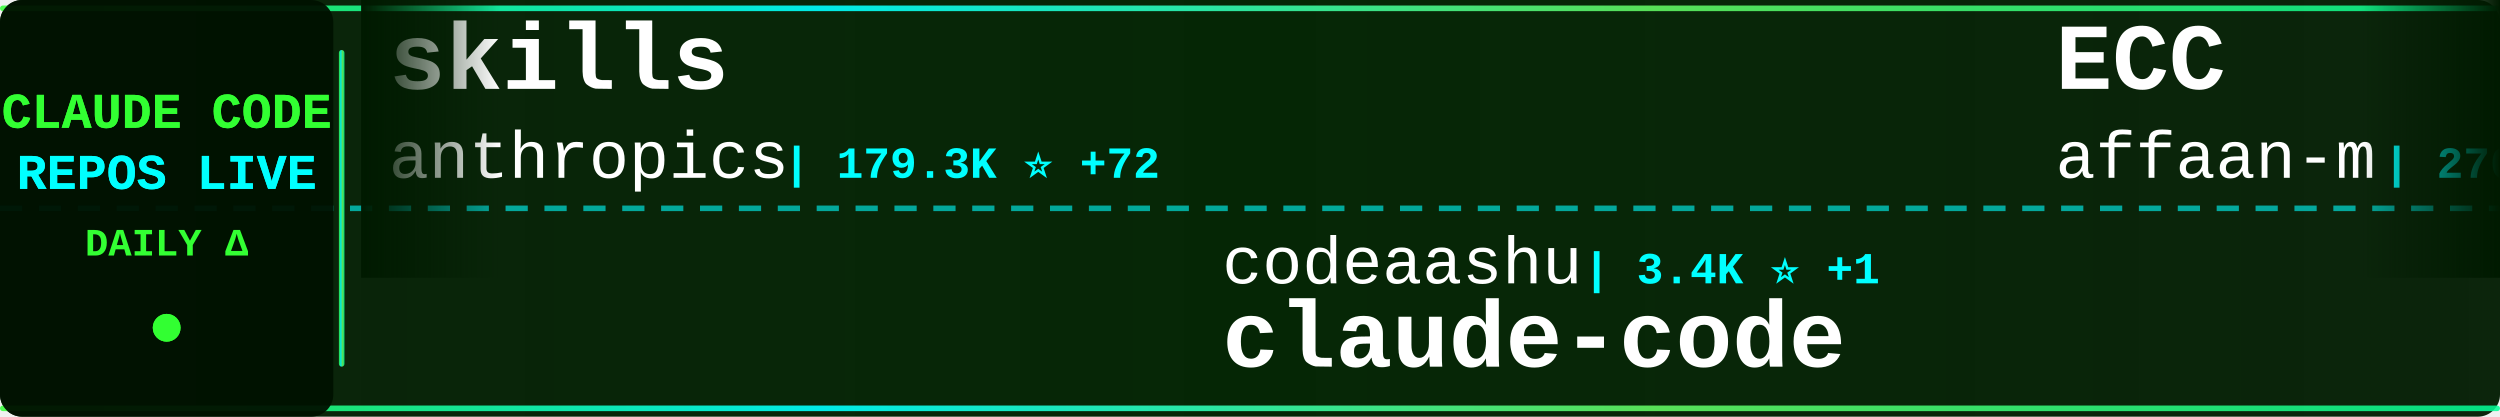
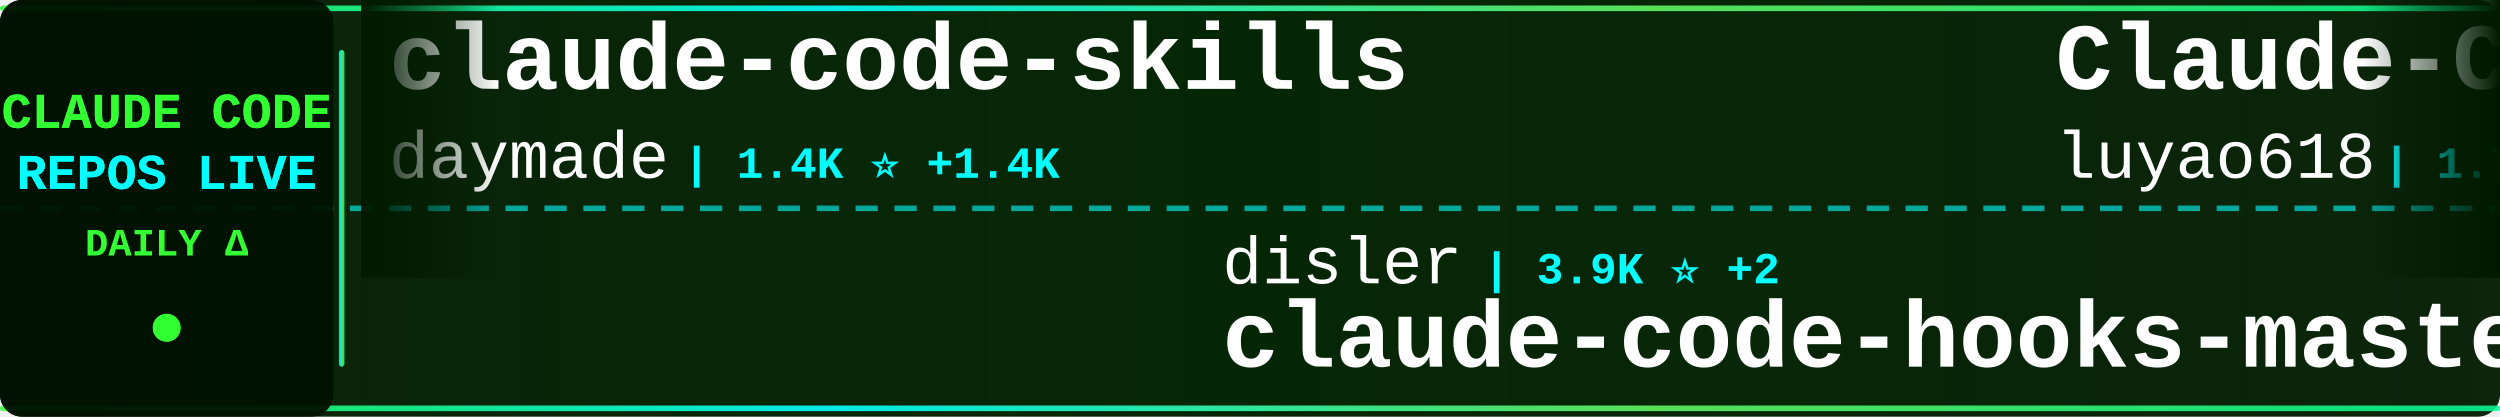
<svg xmlns="http://www.w3.org/2000/svg" width="900" height="150">
  <defs>
    <linearGradient id="tickerBg" x1="0%" y1="0%" x2="100%" y2="0%">
      <stop offset="0%" style="stop-color:#001a00;stop-opacity:0.95" />
      <stop offset="50%" style="stop-color:#002200;stop-opacity:0.98" />
      <stop offset="100%" style="stop-color:#001a00;stop-opacity:0.95" />
    </linearGradient>
    <linearGradient id="borderGrad" x1="0%" y1="0%" x2="100%" y2="0%">
      <stop offset="0%" style="stop-color:#33ff33;stop-opacity:0.85">
        <animate attributeName="stop-opacity" values="0.85;1;0.85" dur="2s" repeatCount="indefinite" />
      </stop>
      <stop offset="33%" style="stop-color:#00ffff;stop-opacity:0.9">
        <animate attributeName="stop-opacity" values="0.9;1;0.9" dur="2.2s" repeatCount="indefinite" />
      </stop>
      <stop offset="66%" style="stop-color:#66ff66;stop-opacity:0.85">
        <animate attributeName="stop-opacity" values="0.85;1;0.85" dur="1.8s" repeatCount="indefinite" />
      </stop>
      <stop offset="100%" style="stop-color:#00ff99;stop-opacity:0.85">
        <animate attributeName="stop-opacity" values="0.85;1;0.85" dur="2s" repeatCount="indefinite" />
      </stop>
    </linearGradient>
    <filter id="textGlow">
      <feGaussianBlur stdDeviation="0.1" result="coloredBlur" />
      <feMerge>
        <feMergeNode in="coloredBlur" />
        <feMergeNode in="SourceGraphic" />
      </feMerge>
    </filter>
    <filter id="metricGlow">
      <feGaussianBlur stdDeviation="0.2" result="coloredBlur" />
      <feMerge>
        <feMergeNode in="coloredBlur" />
        <feMergeNode in="SourceGraphic" />
      </feMerge>
    </filter>
    <linearGradient id="leftFade" x1="0%" y1="0%" x2="100%" y2="0%">
      <stop offset="0%" style="stop-color:#001a00;stop-opacity:1" />
      <stop offset="100%" style="stop-color:#001a00;stop-opacity:0" />
    </linearGradient>
    <linearGradient id="rightFade" x1="0%" y1="0%" x2="100%" y2="0%">
      <stop offset="0%" style="stop-color:#001a00;stop-opacity:0" />
      <stop offset="100%" style="stop-color:#001a00;stop-opacity:1" />
    </linearGradient>
  </defs>
  <rect width="900" height="150" fill="url(#tickerBg)" rx="8" />
  <rect x="0" y="2" width="900" height="2" fill="url(#borderGrad)" rx="1" />
  <rect x="0" y="146" width="900" height="2" fill="url(#borderGrad)" rx="1" />
  <line x1="0" y1="75" x2="900" y2="75" stroke="#00ffff" stroke-width="2" stroke-dasharray="8 6" opacity="0.6" />
  <rect x="0" y="0" width="120" height="150" fill="#001100" opacity="0.95" rx="8" />
  <text x="60" y="46" font-family="'Courier New', monospace" font-size="18" font-weight="bold" fill="#33ff33" text-anchor="middle" filter="url(#textGlow)">
    CLAUDE CODE
  </text>
  <text x="60" y="68" font-family="'Courier New', monospace" font-size="18" font-weight="bold" fill="#00ffff" text-anchor="middle" filter="url(#textGlow)">
    REPOS LIVE
  </text>
  <text x="60" y="92" font-family="'Courier New', monospace" font-size="14" font-weight="bold" fill="#33ff33" text-anchor="middle">
    DAILY Δ
  </text>
  <circle cx="60" cy="118" r="5" fill="#33ff33" filter="url(#metricGlow)">
    <animate attributeName="r" values="4;6;4" dur="1.5s" repeatCount="indefinite" />
    <animate attributeName="opacity" values="0.6;1;0.6" dur="1.5s" repeatCount="indefinite" />
  </circle>
  <rect x="122" y="18" width="2" height="114" fill="url(#borderGrad)" rx="1" />
  <clipPath id="tickerClip">
    <rect x="130" y="0" width="770" height="150" />
  </clipPath>
  <g clip-path="url(#tickerClip)">
    <g id="tickerItems">
      <animateTransform attributeName="transform" attributeType="XML" type="translate" from="0 0" to="-3000 0" dur="54s" repeatCount="indefinite" />
      <g transform="translate(0, 0)">
-         <text x="140" y="32" font-family="'Courier New', monospace" font-size="34" font-weight="bold" fill="#ffffff">skills</text>
-         <text x="140" y="64" font-family="'Courier New', monospace" font-size="24" font-weight="normal" fill="#ffffff" opacity="1.0">anthropics</text>
-         <text x="282" y="64" font-family="'Courier New', monospace" font-size="16" font-weight="bold" fill="#00ffff"> | 179.3K ⭐ +72</text>
+         <text x="140" y="32" font-family="'Courier New', monospace" font-size="34" font-weight="bold" fill="#ffffff">claude-code-skills</text>
+         <text x="140" y="64" font-family="'Courier New', monospace" font-size="24" font-weight="normal" fill="#ffffff" opacity="1.0">daymade</text>
+         <text x="246" y="64" font-family="'Courier New', monospace" font-size="16" font-weight="bold" fill="#00ffff"> | 1.4K ⭐ +1.4K</text>
      </g>
      <g transform="translate(300, 0)">
-         <text x="140" y="102" font-family="'Courier New', monospace" font-size="24" font-weight="normal" fill="#ffffff" opacity="1.0">codeaashu</text>
-         <text x="270" y="102" font-family="'Courier New', monospace" font-size="16" font-weight="bold" fill="#00ffff"> | 3.4K ⭐ +1</text>
-         <text x="140" y="132" font-family="'Courier New', monospace" font-size="34" font-weight="bold" fill="#ffffff">claude-code</text>
+         <text x="140" y="102" font-family="'Courier New', monospace" font-size="24" font-weight="normal" fill="#ffffff" opacity="1.0">disler</text>
+         <text x="234" y="102" font-family="'Courier New', monospace" font-size="16" font-weight="bold" fill="#00ffff"> | 3.9K ⭐ +2</text>
+         <text x="140" y="132" font-family="'Courier New', monospace" font-size="34" font-weight="bold" fill="#ffffff">claude-code-hooks-master...</text>
      </g>
      <g transform="translate(600, 0)">
-         <text x="140" y="32" font-family="'Courier New', monospace" font-size="34" font-weight="bold" fill="#ffffff">ECC</text>
-         <text x="140" y="64" font-family="'Courier New', monospace" font-size="24" font-weight="normal" fill="#ffffff" opacity="1.0">affaan-m</text>
-         <text x="258" y="64" font-family="'Courier New', monospace" font-size="16" font-weight="bold" fill="#00ffff"> | 270.7K ⭐ +239</text>
+         <text x="140" y="32" font-family="'Courier New', monospace" font-size="34" font-weight="bold" fill="#ffffff">Claude-Code-Source-Study</text>
+         <text x="140" y="64" font-family="'Courier New', monospace" font-size="24" font-weight="normal" fill="#ffffff" opacity="1.0">luyao618</text>
+         <text x="258" y="64" font-family="'Courier New', monospace" font-size="16" font-weight="bold" fill="#00ffff"> | 1.7K ⭐</text>
      </g>
      <g transform="translate(900, 0)">
-         <text x="140" y="102" font-family="'Courier New', monospace" font-size="24" font-weight="normal" fill="#ffffff" opacity="1.0">lowcortisolprogrammer</text>
-         <text x="414" y="102" font-family="'Courier New', monospace" font-size="16" font-weight="bold" fill="#00ffff"> | 171 ⭐</text>
-         <text x="140" y="132" font-family="'Courier New', monospace" font-size="34" font-weight="bold" fill="#ffffff">claude-code</text>
+         <text x="140" y="102" font-family="'Courier New', monospace" font-size="24" font-weight="normal" fill="#ffffff" opacity="1.0">https-deeplearning-ai</text>
+         <text x="414" y="102" font-family="'Courier New', monospace" font-size="16" font-weight="bold" fill="#00ffff"> | 554 ⭐</text>
+         <text x="140" y="132" font-family="'Courier New', monospace" font-size="34" font-weight="bold" fill="#ffffff">sc-claude-code-files</text>
      </g>
      <g transform="translate(1200, 0)">
-         <text x="140" y="32" font-family="'Courier New', monospace" font-size="34" font-weight="bold" fill="#ffffff">awesome-claude-code</text>
-         <text x="140" y="64" font-family="'Courier New', monospace" font-size="24" font-weight="normal" fill="#ffffff" opacity="1.0">jqueryscript</text>
-         <text x="306" y="64" font-family="'Courier New', monospace" font-size="16" font-weight="bold" fill="#00ffff"> | 522 ⭐ +1</text>
+         <text x="140" y="32" font-family="'Courier New', monospace" font-size="34" font-weight="bold" fill="#ffffff">claude-code</text>
+         <text x="140" y="64" font-family="'Courier New', monospace" font-size="24" font-weight="normal" fill="#ffffff" opacity="1.0">VineeTagarwaL-code</text>
+         <text x="378" y="64" font-family="'Courier New', monospace" font-size="16" font-weight="bold" fill="#00ffff"> | 272 ⭐</text>
      </g>
      <g transform="translate(1500, 0)">
        <text x="140" y="102" font-family="'Courier New', monospace" font-size="24" font-weight="normal" fill="#ffffff" opacity="1.0">digitalsamba</text>
-         <text x="306" y="102" font-family="'Courier New', monospace" font-size="16" font-weight="bold" fill="#00ffff"> | 2.2K ⭐ +5</text>
+         <text x="306" y="102" font-family="'Courier New', monospace" font-size="16" font-weight="bold" fill="#00ffff"> | 2.2K ⭐</text>
        <text x="140" y="132" font-family="'Courier New', monospace" font-size="34" font-weight="bold" fill="#ffffff">claude-code-video-toolki...</text>
      </g>
      <g transform="translate(1800, 0)">
-         <text x="140" y="32" font-family="'Courier New', monospace" font-size="34" font-weight="bold" fill="#ffffff">claude-code-infrastructu...</text>
-         <text x="140" y="64" font-family="'Courier New', monospace" font-size="24" font-weight="normal" fill="#ffffff" opacity="1.0">diet103</text>
-         <text x="246" y="64" font-family="'Courier New', monospace" font-size="16" font-weight="bold" fill="#00ffff"> | 10.0K ⭐</text>
+         <text x="140" y="32" font-family="'Courier New', monospace" font-size="34" font-weight="bold" fill="#ffffff">claude-code-tips</text>
+         <text x="140" y="64" font-family="'Courier New', monospace" font-size="24" font-weight="normal" fill="#ffffff" opacity="1.0">ykdojo</text>
+         <text x="234" y="64" font-family="'Courier New', monospace" font-size="16" font-weight="bold" fill="#00ffff"> | 10.2K ⭐ +2</text>
      </g>
      <g transform="translate(2100, 0)">
-         <text x="140" y="102" font-family="'Courier New', monospace" font-size="24" font-weight="normal" fill="#ffffff" opacity="1.0">Onewon</text>
-         <text x="234" y="102" font-family="'Courier New', monospace" font-size="16" font-weight="bold" fill="#00ffff"> | 182 ⭐</text>
-         <text x="140" y="132" font-family="'Courier New', monospace" font-size="34" font-weight="bold" fill="#ffffff">claude-code</text>
+         <text x="140" y="102" font-family="'Courier New', monospace" font-size="24" font-weight="normal" fill="#ffffff" opacity="1.0">pedrohcgs</text>
+         <text x="270" y="102" font-family="'Courier New', monospace" font-size="16" font-weight="bold" fill="#00ffff"> | 1.6K ⭐</text>
+         <text x="140" y="132" font-family="'Courier New', monospace" font-size="34" font-weight="bold" fill="#ffffff">claude-code-my-workflow</text>
      </g>
      <g transform="translate(2400, 0)">
-         <text x="140" y="32" font-family="'Courier New', monospace" font-size="34" font-weight="bold" fill="#ffffff">Auto-claude-code-researc...</text>
-         <text x="140" y="64" font-family="'Courier New', monospace" font-size="24" font-weight="normal" fill="#ffffff" opacity="1.0">wanshuiyin</text>
-         <text x="282" y="64" font-family="'Courier New', monospace" font-size="16" font-weight="bold" fill="#00ffff"> | 16.9K ⭐ +10</text>
+         <text x="140" y="32" font-family="'Courier New', monospace" font-size="34" font-weight="bold" fill="#ffffff">claude-code</text>
+         <text x="140" y="64" font-family="'Courier New', monospace" font-size="24" font-weight="normal" fill="#ffffff" opacity="1.0">RishabhK103</text>
+         <text x="294" y="64" font-family="'Courier New', monospace" font-size="16" font-weight="bold" fill="#00ffff"> | 107 ⭐</text>
      </g>
      <g transform="translate(2700, 0)">
-         <text x="140" y="102" font-family="'Courier New', monospace" font-size="24" font-weight="normal" fill="#ffffff" opacity="1.0">davila7</text>
-         <text x="246" y="102" font-family="'Courier New', monospace" font-size="16" font-weight="bold" fill="#00ffff"> | 32.3K ⭐ +11</text>
-         <text x="140" y="132" font-family="'Courier New', monospace" font-size="34" font-weight="bold" fill="#ffffff">claude-code-templates</text>
+         <text x="140" y="102" font-family="'Courier New', monospace" font-size="24" font-weight="normal" fill="#ffffff" opacity="1.0">andrew-kramer-inno</text>
+         <text x="378" y="102" font-family="'Courier New', monospace" font-size="16" font-weight="bold" fill="#00ffff"> | 595 ⭐</text>
+         <text x="140" y="132" font-family="'Courier New', monospace" font-size="34" font-weight="bold" fill="#ffffff">claude-code-source-build</text>
      </g>
      <g transform="translate(3000, 0)">
-         <text x="140" y="32" font-family="'Courier New', monospace" font-size="34" font-weight="bold" fill="#ffffff">skills</text>
-         <text x="140" y="64" font-family="'Courier New', monospace" font-size="24" font-weight="normal" fill="#ffffff" opacity="1.0">anthropics</text>
-         <text x="282" y="64" font-family="'Courier New', monospace" font-size="16" font-weight="bold" fill="#00ffff"> | 179.3K ⭐ +72</text>
+         <text x="140" y="32" font-family="'Courier New', monospace" font-size="34" font-weight="bold" fill="#ffffff">claude-code-skills</text>
+         <text x="140" y="64" font-family="'Courier New', monospace" font-size="24" font-weight="normal" fill="#ffffff" opacity="1.0">daymade</text>
+         <text x="246" y="64" font-family="'Courier New', monospace" font-size="16" font-weight="bold" fill="#00ffff"> | 1.4K ⭐ +1.4K</text>
      </g>
      <g transform="translate(3300, 0)">
-         <text x="140" y="102" font-family="'Courier New', monospace" font-size="24" font-weight="normal" fill="#ffffff" opacity="1.0">codeaashu</text>
-         <text x="270" y="102" font-family="'Courier New', monospace" font-size="16" font-weight="bold" fill="#00ffff"> | 3.4K ⭐ +1</text>
-         <text x="140" y="132" font-family="'Courier New', monospace" font-size="34" font-weight="bold" fill="#ffffff">claude-code</text>
+         <text x="140" y="102" font-family="'Courier New', monospace" font-size="24" font-weight="normal" fill="#ffffff" opacity="1.0">disler</text>
+         <text x="234" y="102" font-family="'Courier New', monospace" font-size="16" font-weight="bold" fill="#00ffff"> | 3.9K ⭐ +2</text>
+         <text x="140" y="132" font-family="'Courier New', monospace" font-size="34" font-weight="bold" fill="#ffffff">claude-code-hooks-master...</text>
      </g>
      <g transform="translate(3600, 0)">
-         <text x="140" y="32" font-family="'Courier New', monospace" font-size="34" font-weight="bold" fill="#ffffff">ECC</text>
-         <text x="140" y="64" font-family="'Courier New', monospace" font-size="24" font-weight="normal" fill="#ffffff" opacity="1.0">affaan-m</text>
-         <text x="258" y="64" font-family="'Courier New', monospace" font-size="16" font-weight="bold" fill="#00ffff"> | 270.7K ⭐ +239</text>
+         <text x="140" y="32" font-family="'Courier New', monospace" font-size="34" font-weight="bold" fill="#ffffff">Claude-Code-Source-Study</text>
+         <text x="140" y="64" font-family="'Courier New', monospace" font-size="24" font-weight="normal" fill="#ffffff" opacity="1.0">luyao618</text>
+         <text x="258" y="64" font-family="'Courier New', monospace" font-size="16" font-weight="bold" fill="#00ffff"> | 1.7K ⭐</text>
      </g>
      <g transform="translate(3900, 0)">
-         <text x="140" y="102" font-family="'Courier New', monospace" font-size="24" font-weight="normal" fill="#ffffff" opacity="1.0">lowcortisolprogrammer</text>
-         <text x="414" y="102" font-family="'Courier New', monospace" font-size="16" font-weight="bold" fill="#00ffff"> | 171 ⭐</text>
-         <text x="140" y="132" font-family="'Courier New', monospace" font-size="34" font-weight="bold" fill="#ffffff">claude-code</text>
+         <text x="140" y="102" font-family="'Courier New', monospace" font-size="24" font-weight="normal" fill="#ffffff" opacity="1.0">https-deeplearning-ai</text>
+         <text x="414" y="102" font-family="'Courier New', monospace" font-size="16" font-weight="bold" fill="#00ffff"> | 554 ⭐</text>
+         <text x="140" y="132" font-family="'Courier New', monospace" font-size="34" font-weight="bold" fill="#ffffff">sc-claude-code-files</text>
      </g>
    </g>
  </g>
  <rect x="130" y="0" width="50" height="100" fill="url(#leftFade)" />
  <rect x="850" y="0" width="50" height="100" fill="url(#rightFade)" />
</svg>
